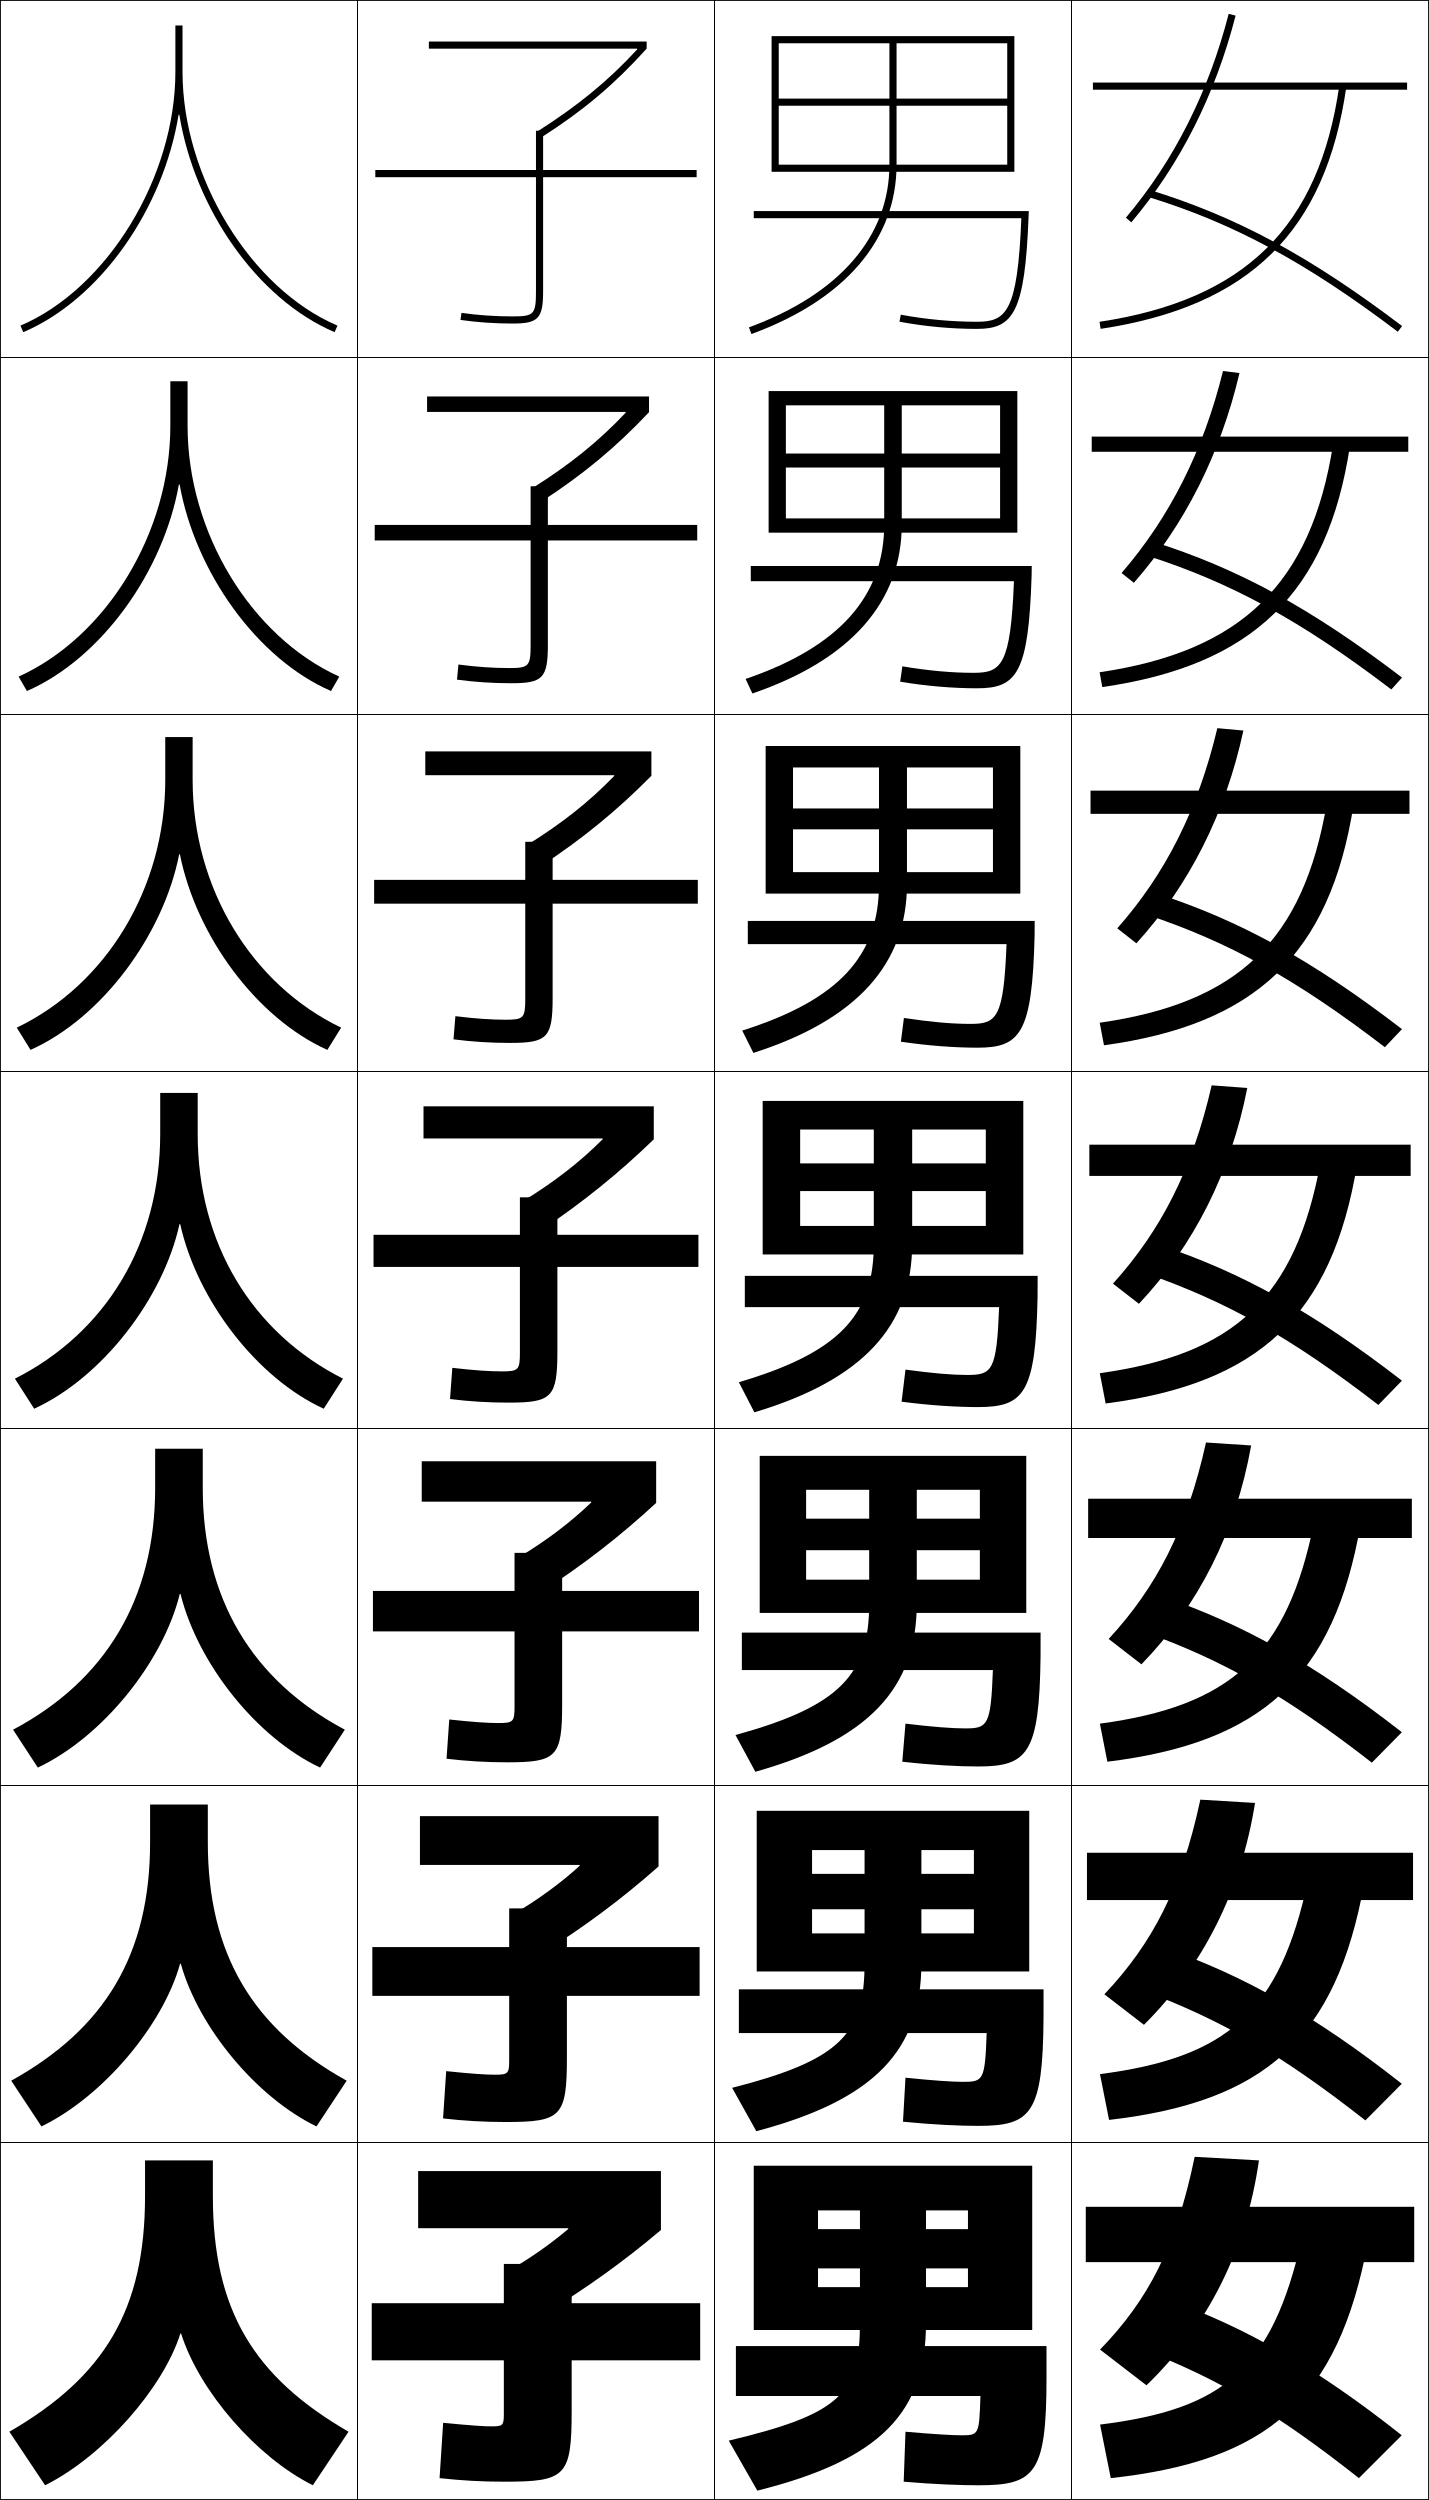
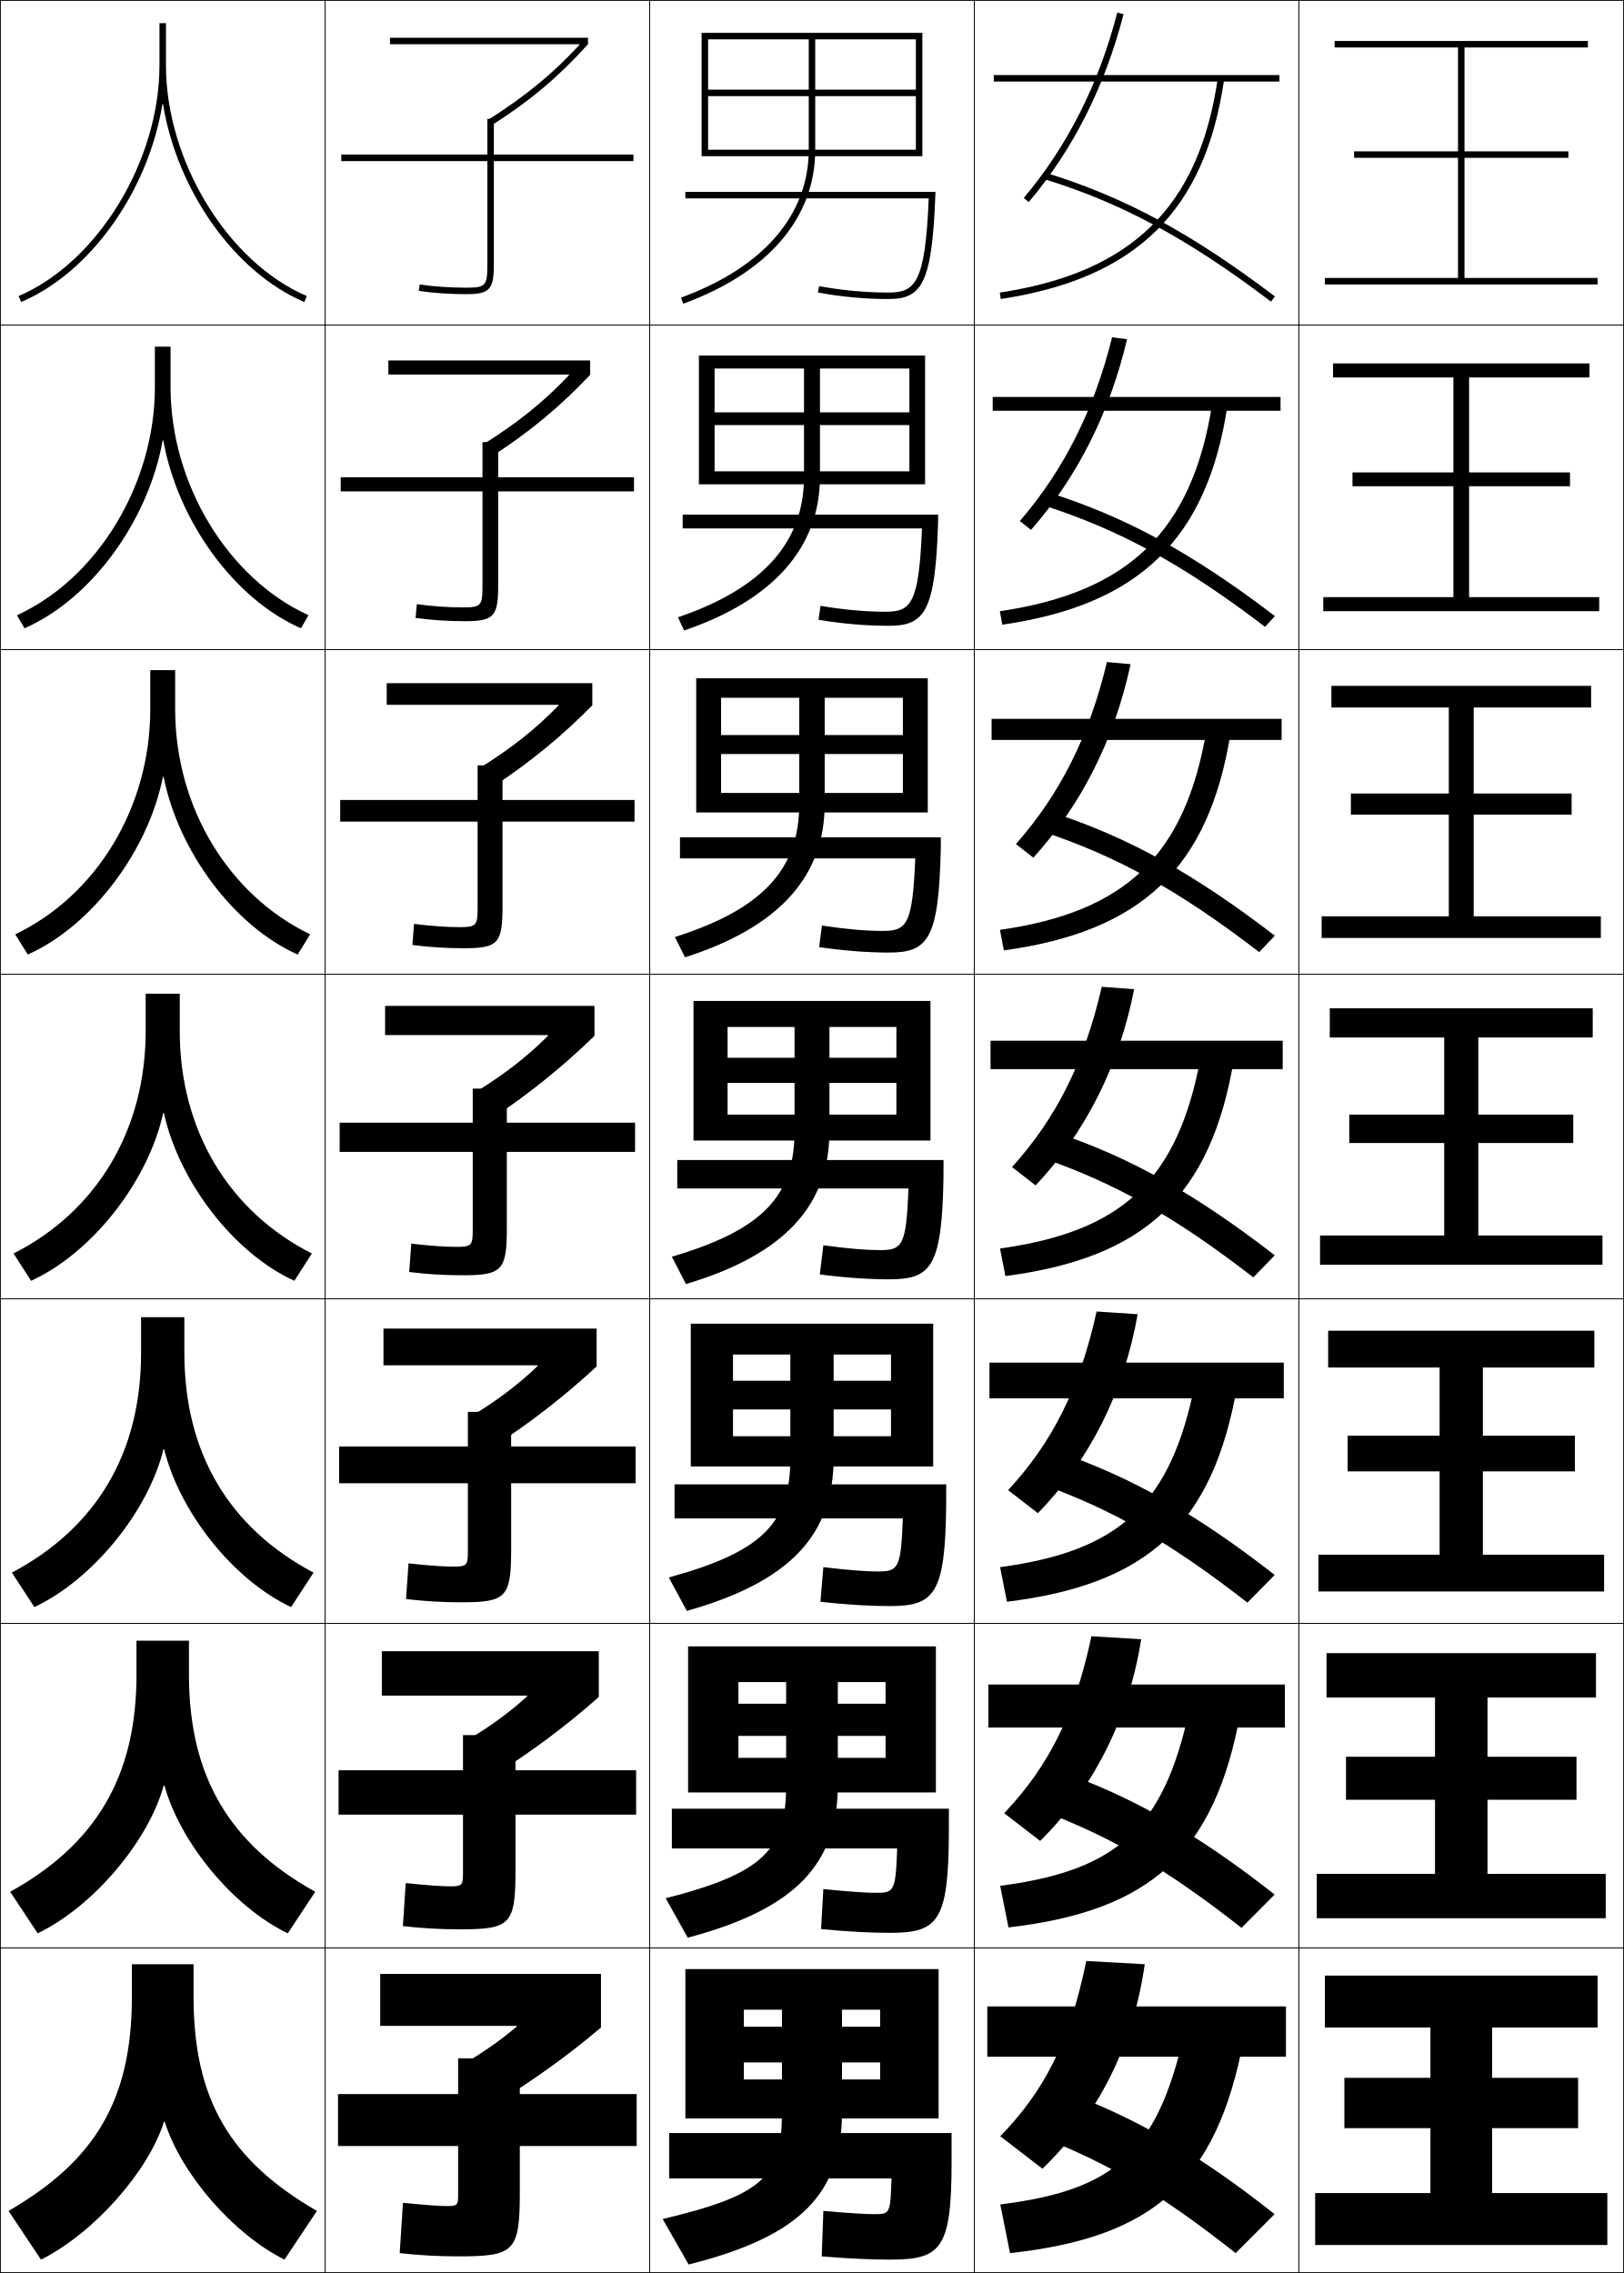
- <svg xmlns="http://www.w3.org/2000/svg" width="400.25" height="700.25" viewBox="0 0 400.25 700.25" overflow="visible" enable-background="new 0 0 400.25 700.25" xml:space="preserve">
+ <svg xmlns="http://www.w3.org/2000/svg" width="500.25" height="700.25" viewBox="0 0 500.25 700.25" overflow="visible" enable-background="new 0 0 500.25 700.25" xml:space="preserve">
  <g id="glyphs">
    <g>
      <rect x="0.125" y="0.125" fill="none" stroke="#000000" stroke-width="0.25" width="100" height="100" />
      <rect x="100.125" y="0.125" fill="none" stroke="#000000" stroke-width="0.25" width="100" height="100" />
      <rect x="200.125" y="0.125" fill="none" stroke="#000000" stroke-width="0.25" width="100" height="100" />
      <rect x="300.125" y="0.125" fill="none" stroke="#000000" stroke-width="0.25" width="100" height="100" />
      <rect x="0.125" y="100.125" fill="none" stroke="#000000" stroke-width="0.25" width="100" height="100" />
      <rect x="100.125" y="100.125" fill="none" stroke="#000000" stroke-width="0.25" width="100" height="100" />
      <rect x="200.125" y="100.125" fill="none" stroke="#000000" stroke-width="0.25" width="100" height="100" />
      <rect x="300.125" y="100.125" fill="none" stroke="#000000" stroke-width="0.25" width="100" height="100" />
      <rect x="0.125" y="200.125" fill="none" stroke="#000000" stroke-width="0.25" width="100" height="100" />
      <rect x="100.125" y="200.125" fill="none" stroke="#000000" stroke-width="0.25" width="100" height="100" />
      <rect x="200.125" y="200.125" fill="none" stroke="#000000" stroke-width="0.25" width="100" height="100" />
      <rect x="300.125" y="200.125" fill="none" stroke="#000000" stroke-width="0.25" width="100" height="100" />
      <rect x="0.125" y="300.125" fill="none" stroke="#000000" stroke-width="0.25" width="100" height="100" />
      <rect x="100.125" y="300.125" fill="none" stroke="#000000" stroke-width="0.25" width="100" height="100" />
      <rect x="200.125" y="300.125" fill="none" stroke="#000000" stroke-width="0.25" width="100" height="100" />
      <rect x="300.125" y="300.125" fill="none" stroke="#000000" stroke-width="0.25" width="100" height="100" />
      <rect x="0.125" y="400.125" fill="none" stroke="#000000" stroke-width="0.25" width="100" height="100" />
      <rect x="100.125" y="400.125" fill="none" stroke="#000000" stroke-width="0.25" width="100" height="100" />
      <rect x="200.125" y="400.125" fill="none" stroke="#000000" stroke-width="0.25" width="100" height="100" />
      <rect x="300.125" y="400.125" fill="none" stroke="#000000" stroke-width="0.25" width="100" height="100" />
      <rect x="0.125" y="500.125" fill="none" stroke="#000000" stroke-width="0.25" width="100" height="100" />
      <rect x="100.125" y="500.125" fill="none" stroke="#000000" stroke-width="0.25" width="100" height="100" />
      <rect x="200.125" y="500.125" fill="none" stroke="#000000" stroke-width="0.25" width="100" height="100" />
      <rect x="300.125" y="500.125" fill="none" stroke="#000000" stroke-width="0.25" width="100" height="100" />
      <rect x="0.125" y="600.125" fill="none" stroke="#000000" stroke-width="0.25" width="100" height="100" />
      <rect x="100.125" y="600.125" fill="none" stroke="#000000" stroke-width="0.25" width="100" height="100" />
      <rect x="200.125" y="600.125" fill="none" stroke="#000000" stroke-width="0.25" width="100" height="100" />
      <rect x="300.125" y="600.125" fill="none" stroke="#000000" stroke-width="0.25" width="100" height="100" />
+       <rect x="400.125" y="0.125" fill="none" stroke="#000000" stroke-width="0.25" width="100" height="100" />
+       <rect x="400.125" y="100.125" fill="none" stroke="#000000" stroke-width="0.25" width="100" height="100" />
+       <rect x="400.125" y="200.125" fill="none" stroke="#000000" stroke-width="0.25" width="100" height="100" />
+       <rect x="400.125" y="300.125" fill="none" stroke="#000000" stroke-width="0.25" width="100" height="100" />
+       <rect x="400.125" y="400.125" fill="none" stroke="#000000" stroke-width="0.25" width="100" height="100" />
+       <rect x="400.125" y="500.125" fill="none" stroke="#000000" stroke-width="0.25" width="100" height="100" />
+       <rect x="400.125" y="600.125" fill="none" stroke="#000000" stroke-width="0.25" width="100" height="100" />
    </g>
    <g>
      <path d="M50.226,32.125C54.5,58.426,72.02,83.789,93.732,93.045l0.785-1.84      C70.186,80.833,51.125,49.611,51.125,20.125v-13h-2v13c0,29.486-19.061,60.708-43.393,71.08      l0.785,1.84C28.23,83.789,45.751,58.426,50.025,32.125H50.226z" />
      <path d="M52.541,106.791h-4.833v12.5c0,29.887-17.782,59.023-42.494,70.233      l2.321,4.033c20.825-9.08,38.204-33.378,42.573-57.85h0.2      c4.424,24.641,21.709,48.836,42.406,57.85l2.321-4.033      c-24.711-11.21-42.494-40.346-42.494-70.233V106.791z" />
      <path d="M53.958,206.458h-7.667v12c0,30.288-16.505,57.339-41.595,69.387l3.856,6.227      c19.937-8.904,37.175-32.138,41.639-54.78h0.2      c4.574,22.981,21.625,46.008,41.305,54.78l3.857-6.227      c-25.091-12.047-41.595-39.099-41.595-69.387V206.458z" />
      <path d="M44.875,306.125v11.5c0,30.689-15.227,55.655-40.696,68.54l5.393,8.42      C28.619,385.857,45.717,363.688,50.275,342.875h0.199      c4.724,21.321,21.541,43.181,40.204,51.71l5.393-8.42      C70.602,373.28,55.375,348.314,55.375,317.625v-11.5H44.875z" />
      <path d="M56.792,405.791H43.458v11c0,31.091-13.949,53.972-39.797,67.693l6.928,10.613      c18.16-8.551,35.116-29.656,39.77-48.64h0.199      c4.873,19.661,21.456,40.353,39.103,48.64l6.929-10.613      c-25.849-13.722-39.797-36.603-39.797-67.693V405.791z" />
      <path d="M58.208,505.458H42.042v10.5c0,31.492-12.671,52.287-38.898,66.847      l8.464,12.807c17.271-8.375,34.086-28.416,38.834-45.569h0.199      c5.023,18.001,21.371,37.524,38.002,45.569l8.464-12.807      c-26.228-14.56-38.898-35.354-38.898-66.847V505.458z" />
      <path d="M97.625,681.125c-26.606-15.397-38-34.107-38-66v-10h-19v10c0,31.893-11.394,50.603-38,66      l10,15c16.384-8.199,33.057-27.176,37.9-42.5h0.199      c5.172,16.341,21.286,34.697,36.9,42.5L97.625,681.125z" />
    </g>
    <g>
      <path d="M178.515,13.798c-8.43,9.156-16.938,15.972-27.914,22.969l1.074,1.687      C163.344,31.016,172.151,23.59,181.125,13.625v-2h-61v2h58.29L178.515,13.798z" />
      <path d="M119.625,111.041v4.333h55.575l0.094,0.176      c-7.791,8.286-15.896,14.682-25.939,21.026l2.312,3.905      c11.697-7.586,20.913-15.251,30.125-25.023v-4.417H119.625z" />
      <path d="M119.125,210.458V217.125h52.86l0.089,0.178      c-7.153,7.418-14.853,13.394-23.965,19.083l3.549,6.124      c11.725-7.735,21.348-15.64,30.8-25.219v-6.833H119.125z" />
      <path d="M118.625,309.875v9h50.145l0.084,0.181c-6.514,6.549-13.811,12.104-21.99,17.141      l4.787,8.343C163.403,336.655,173.434,328.512,183.125,319.125v-9.25H118.625z" />
      <path d="M118.125,409.291V420.625h47.43l0.079,0.184      c-5.875,5.679-12.769,10.814-20.017,15.197l6.025,9.895      c11.96-7.756,22.219-15.749,32.149-24.942v-11.667H118.125z" />
      <path d="M117.625,508.708V522.375h44.715l0.074,0.186      c-5.236,4.811-11.727,9.526-18.042,13.255l7.262,11.447      c12.168-7.628,22.654-15.471,32.825-24.471v-14.084H117.625z" />
      <path d="M159.193,624.313c-4.598,3.941-10.685,8.236-16.068,11.312l8.5,13      c12.375-7.5,23.09-15.192,33.5-24v-16.5h-68v16h42L159.193,624.313z" />
    </g>
    <g>
      <path d="M211.125,59.125v2h74.955c-1.053,26.432-4.293,29-12.455,29      c-7.053,0-14.424-0.686-21.315-1.983l-0.369,1.966      C258.951,91.428,266.449,92.125,273.625,92.125c10.162,0,13.488-4.408,14.499-31.963      L288.162,59.125H211.125z" />
      <path d="M210.292,158.542h78.698l-0.032,2.614      c-0.842,27.436-4.159,31.636-15.249,31.636c-6.754,0-14.247-0.62-21.57-1.848      l0.61-4.308c7.159,1.213,13.852,1.822,19.96,1.822      c7.786,0,10.368-2.075,11.296-25.667h-73.712V158.542z" />
      <path d="M209.458,257.958h80.358l-0.025,4.191      c-0.674,27.315-3.981,31.309-15.999,31.309c-6.332,0-13.821-0.543-21.456-1.678      l0.851-6.649c7.428,1.128,13.439,1.661,18.605,1.661      c7.409,0,9.333-1.582,10.137-22.333h-72.47V257.958z" />
      <path d="M208.625,357.375h82.019L290.625,363.144c-0.506,27.195-3.805,30.981-16.75,30.981      c-5.91,0-13.395-0.466-21.342-1.509L253.625,383.625c7.695,1.044,13.028,1.5,17.25,1.5      c7.033,0,8.299-1.089,8.978-19H208.625V357.375z" />
      <path d="M207.791,457.291h83.68l-0.013,6.846c-0.337,27.076-3.627,30.654-17.5,30.654      c-5.488,0-12.969-0.389-21.228-1.339L253.625,482.791      c7.67,0.921,13.089,1.334,16.666,1.334c6.384,0,7.244-0.738,7.819-16.334      h-70.319V457.291z" />
      <path d="M206.958,557.208h85.339l-0.006,7.923      c-0.169,26.957-3.449,30.327-18.25,30.327c-5.066,0-12.543-0.312-21.114-1.169      L253.625,581.958c7.645,0.797,13.149,1.167,16.083,1.167      c5.733,0,6.189-0.387,6.659-13.667h-69.409V557.208z" />
      <path d="M274.625,671.125h-68.5v-14h87v9c0,26.837-3.271,30-19,30c-4.644,0-12.116-0.235-21-1l0.5-14      c7.619,0.673,13.21,1,15.5,1C274.208,682.125,274.26,682.089,274.625,671.125z" />
    </g>
    <g>
      <path d="M249.125,12.125v34c0,20.091-13.973,36.272-39.344,45.561l0.688,1.878      C236.687,83.965,251.125,67.118,251.125,46.125v-34h31v15.5h-64v2h64v16.5h-64v2h66v-38h-68v38h2v-36H249.125z" />
      <path d="M215.291,109.541v39.667h4.833v-35.667h27.542v33.333      c0,20.058-12.511,34.33-38.828,43.301l1.906,4.065      c27.636-9.446,41.838-25.712,41.838-47.366v-33.333H280.125v13.5h-60v3.917H280.125      v14.25h-60v4h64.833v-39.667H215.291z" />
      <path d="M214.458,208.958v41.333H222.125v-35.333h24.083V247.625      c0,20.023-11.05,32.387-38.312,41.041l3.125,6.252      C240.075,285.625,254.042,269.939,254.042,247.625v-32.667H278.125v11.5h-56v5.833h56v12h-56v6      h63.667v-41.333H214.458z" />
      <path d="M213.625,308.375v43h10.5v-35h20.625v32c0,19.989-9.588,30.444-37.797,38.78l4.344,8.439      C241.77,386.455,255.5,371.351,255.5,348.375v-32h20.625v9.5h-52v7.75h52v9.75h-52v8h62.5v-43H213.625z" />
      <path d="M212.792,407.791v44h13v-34.499h17.667V449.125      c0,19.921-8.154,28.794-37.448,36.854l5.562,10.293      c31.892-8.987,45.219-23.51,45.219-47.146v-31.833h17.667V425.375h-48.667v8.833      h48.667v8.25h-48.667v9.333h61.667v-44H212.792z" />
      <path d="M211.958,507.208v45h15.5v-34h14.708V549.875c0,19.854-6.721,27.144-37.099,34.927      l6.781,12.146c33.31-8.834,46.234-22.776,46.234-47.073v-31.667h14.709V524.875      h-45.333v9.917h45.333v6.75h-45.333v10.666h60.833v-45H211.958z" />
      <path d="M240.875,619.125v31.5c0,19.786-5.287,25.493-36.75,33l8,14      c34.729-8.681,47.25-22.042,47.25-47v-31.5h11.75v5.25h-42v11h42v5.25h-42v12h60v-46h-78v46h18v-33.5H240.875z" />
    </g>
    <g>
      <rect x="306.125" y="23.125" width="88" height="2" />
      <rect x="305.791" y="122.292" width="88.667" height="4.25" />
      <rect x="305.458" y="221.458" width="89.334" height="6.5" />
      <rect x="305.125" y="320.625" width="90" height="8.75" />
      <rect x="304.791" y="419.791" width="90.667" height="11" />
      <rect x="304.458" y="518.958" width="91.334" height="13.25" />
      <rect x="304.125" y="618.125" width="92" height="15.5" />
    </g>
    <g>
      <path d="M315.36,60.98l1.529,1.289c13.664-16.204,23.49-35.683,29.204-57.896      l-1.938-0.498C338.519,25.795,328.83,45.008,315.36,60.98z" />
      <path d="M347.182,104.499l-4.614-0.582C337,126.395,327.618,144.881,314.154,160.504      l3.441,2.741C331.823,147.002,341.825,127.207,347.182,104.499z" />
      <path d="M348.271,204.625l-7.291-0.666c-5.497,23.037-14.572,40.795-28.031,56.07      l5.354,4.192C333.094,247.939,343.27,227.829,348.271,204.625z" />
      <path d="M339.391,304c-5.426,23.595-14.194,40.627-27.648,55.552l7.266,5.645      c15.355-16.322,25.707-36.748,30.352-60.448L339.391,304z" />
      <path d="M350.448,404.874l-12.646-0.832c-5.355,24.153-13.817,40.459-27.266,55.035      l9.178,7.096C335.633,449.812,346.159,429.069,350.448,404.874z" />
      <path d="M351.536,505l-15.322-0.917c-5.285,24.713-13.44,40.292-26.883,54.518      l11.088,8.549C336.902,550.749,347.604,529.69,351.536,505z" />
      <path d="M334.625,604.125c-5.215,25.271-13.062,40.123-26.5,54l13,10      c17.047-16.439,27.924-37.813,31.5-63L334.625,604.125z" />
    </g>
    <g>
      <path d="M321.332,55.081c24.109,7.39,44.445,18.354,70.189,37.841l1.207-1.595      c-25.945-19.64-46.46-30.695-70.811-38.159L321.332,55.081z" />
      <path d="M389.705,193.123l3.006-3.329c-25.541-19.475-46.003-30.627-69.926-38.132      l-1.654,3.926C344.77,163.132,364.374,173.818,389.705,193.123z" />
      <path d="M387.89,293.323l4.805-5.062c-25.138-19.31-45.548-30.559-69.041-38.106      l-2.724,5.941C344.099,263.793,362.97,274.202,387.89,293.323z" />
      <path d="M386.073,393.523l6.604-6.797c-24.733-19.145-45.091-30.491-68.155-38.08      l-3.793,7.956C343.427,364.454,361.566,374.585,386.073,393.523z" />
      <path d="M384.257,493.724l8.402-8.531c-24.329-18.979-44.634-30.423-67.27-38.053      l-4.862,9.971C342.755,465.115,360.162,474.969,384.257,493.724z" />
      <path d="M382.441,593.925l10.201-10.266c-23.925-18.814-44.178-30.355-66.386-38.026      l-5.931,11.984C342.084,565.776,358.759,575.352,382.441,593.925z" />
      <path d="M320.125,658.125c21.287,8.312,37.229,17.61,60.5,36l12-12      c-23.521-18.649-43.721-30.287-65.5-38L320.125,658.125z" />
    </g>
    <g>
      <path d="M307.976,90.136l0.299,1.978c41.79-6.322,63.021-27.246,68.841-67.847      l-1.98-0.283C369.461,63.566,348.748,83.969,307.976,90.136z" />
      <path d="M308,188.301l0.749,4.148c42.133-6.067,63.135-26.307,69.368-67.54      l-4.734-0.402C367.265,163.61,347.715,182.446,308,188.301z" />
      <path d="M308.025,286.466l1.199,6.318c42.475-5.812,63.249-25.367,69.894-67.231      l-7.486-0.522C365.069,263.653,346.682,280.922,308.025,286.466z" />
      <path d="M308.051,384.631l1.648,8.488c42.817-5.558,63.363-24.428,70.421-66.923      l-10.24-0.642C362.873,363.696,345.648,379.399,308.051,384.631z" />
      <path d="M308.075,482.796l2.099,10.658c43.16-5.303,63.478-23.488,70.947-66.615      l-12.993-0.762C360.677,463.739,344.615,477.876,308.075,482.796z" />
      <path d="M308.101,580.96l2.549,12.83c43.502-5.048,63.592-22.55,71.474-66.309      l-15.746-0.88C358.481,563.783,343.582,576.353,308.101,580.96z" />
      <path d="M308.125,679.125l3,15c43.844-4.793,63.705-21.61,72-66l-18.5-1      C356.285,663.827,342.549,674.829,308.125,679.125z" />
    </g>
    <g>
      <path d="M150.125,81.625c0,6.411-0.547,7-6.5,7c-4.948,0-9.778-0.333-14.358-0.99      l-0.283,1.98C133.656,90.285,138.582,90.625,143.625,90.625c7.149,0,8.5-1.43,8.5-9v-32h43v-2h-43      v-11h-2v11h-45v2h45V81.625z" />
      <path d="M104.958,147.041V151.375h43.667v29.333c0,5.887-0.501,6.417-6,6.417      c-4.46,0-9.091-0.316-14.216-0.992l-0.402,4.234      c4.895,0.67,9.992,1.008,15.201,1.008c8.86,0,10.25-1.428,10.25-10.833V151.375      h41.833v-4.334h-41.833v-10.833h-4.833v10.833H104.958z" />
      <path d="M104.792,246.458V253.125H147.125v26.667c0,5.363-0.456,5.833-5.5,5.833      c-3.972,0-8.404-0.298-14.072-0.994l-0.522,6.487      c5.118,0.67,10.386,1.006,15.761,1.006c10.57,0,12-1.426,12-12.667      V253.125h40.667v-6.667h-40.667v-10.667H147.125v10.667H104.792z" />
      <path d="M145.625,378.875c0,4.839-0.411,5.25-5,5.25c-3.484,0-7.717-0.28-13.93-0.995      l-0.641,8.74C131.395,392.54,136.834,392.875,142.375,392.875c12.28,0,13.75-1.425,13.75-14.5      v-23.5h39.5v-9h-39.5v-10.5h-10.5v10.5h-41v9h41V378.875z" />
      <path d="M104.458,445.625v11.333h39.667v21c0,4.315-0.366,4.667-4.5,4.667      c-2.997,0-7.029-0.264-13.787-0.997l-0.761,10.994      c5.563,0.669,11.174,1.003,16.88,1.003c13.991,0,15.5-1.423,15.5-16.334v-20.333      h38.333V445.625h-38.333v-10.667h-13.333V445.625H104.458z" />
      <path d="M104.292,545.375v13.667H142.625v18c0,3.791-0.321,4.083-4,4.083      c-2.508,0-6.342-0.246-13.643-0.998l-0.88,13.246      c5.786,0.67,11.568,1.002,17.44,1.002c15.701,0,17.25-1.421,17.25-18.167v-17.166      h37.167V545.375h-37.167v-10.833H142.625V545.375H104.292z" />
      <path d="M141.125,676.125c0,3.268-0.275,3.5-3.5,3.5c-2.02,0-5.654-0.229-13.5-1l-1,15.5      c6.009,0.669,11.962,1,18,1c17.411,0,19-1.419,19-20v-14h36v-16h-36v-11h-19v11h-37v16h37V676.125z" />
    </g>
+     <g>
+       <polygon points="451.125,85.625 451.125,48.625 483.125,48.625 483.125,46.625 451.125,46.625 451.125,14.625 489.125,14.625       489.125,12.625 411.125,12.625 411.125,14.625 449.125,14.625 449.125,46.625 417.125,46.625 417.125,48.625 449.125,48.625       449.125,85.625 408.125,85.625 408.125,87.625 492.125,87.625 492.125,85.625 " />
+       <polygon points="410.625,111.958 410.625,116.291 447.708,116.291 447.708,145.542       416.625,145.542 416.625,149.792 447.708,149.792 447.708,183.958 407.625,183.958       407.625,188.292 492.625,188.292 492.625,183.958 452.542,183.958 452.542,149.792       483.625,149.792 483.625,145.542 452.542,145.542 452.542,116.291 489.625,116.291       489.625,111.958 " />
+       <polygon points="410.125,211.292 410.125,217.958 446.292,217.958 446.292,244.458       416.125,244.458 416.125,250.958 446.292,250.958 446.292,282.292 407.125,282.292       407.125,288.958 493.125,288.958 493.125,282.292 453.958,282.292 453.958,250.958       484.125,250.958 484.125,244.458 453.958,244.458 453.958,217.958 490.125,217.958       490.125,211.292 " />
+       <polygon points="409.625,310.625 409.625,319.625 444.875,319.625 444.875,343.375 415.625,343.375 415.625,352.125       444.875,352.125 444.875,380.625 406.625,380.625 406.625,389.625 493.625,389.625 493.625,380.625 455.375,380.625       455.375,352.125 484.625,352.125 484.625,343.375 455.375,343.375 455.375,319.625 490.625,319.625 490.625,310.625 " />
+       <polygon points="409.125,409.958 409.125,421.291 443.458,421.291 443.458,442.292       415.125,442.292 415.125,453.291 443.458,453.291 443.458,478.958 406.125,478.958       406.125,490.291 494.125,490.291 494.125,478.958 456.791,478.958 456.791,453.291       485.125,453.291 485.125,442.292 456.791,442.292 456.791,421.291 491.125,421.291       491.125,409.958 " />
+       <polygon points="408.625,509.292 408.625,522.958 442.042,522.958 442.042,541.208       414.625,541.208 414.625,554.458 442.042,554.458 442.042,577.292 405.625,577.292       405.625,590.958 494.625,590.958 494.625,577.292 458.208,577.292 458.208,554.458       485.625,554.458 485.625,541.208 458.208,541.208 458.208,522.958 491.625,522.958       491.625,509.292 " />
+       <polygon points="459.625,675.625 459.625,655.625 486.125,655.625 486.125,640.125 459.625,640.125 459.625,624.625       492.125,624.625 492.125,608.625 408.125,608.625 408.125,624.625 440.625,624.625 440.625,640.125 414.125,640.125       414.125,655.625 440.625,655.625 440.625,675.625 405.125,675.625 405.125,691.625 495.125,691.625 495.125,675.625 " />
+     </g>
  </g>
</svg>
